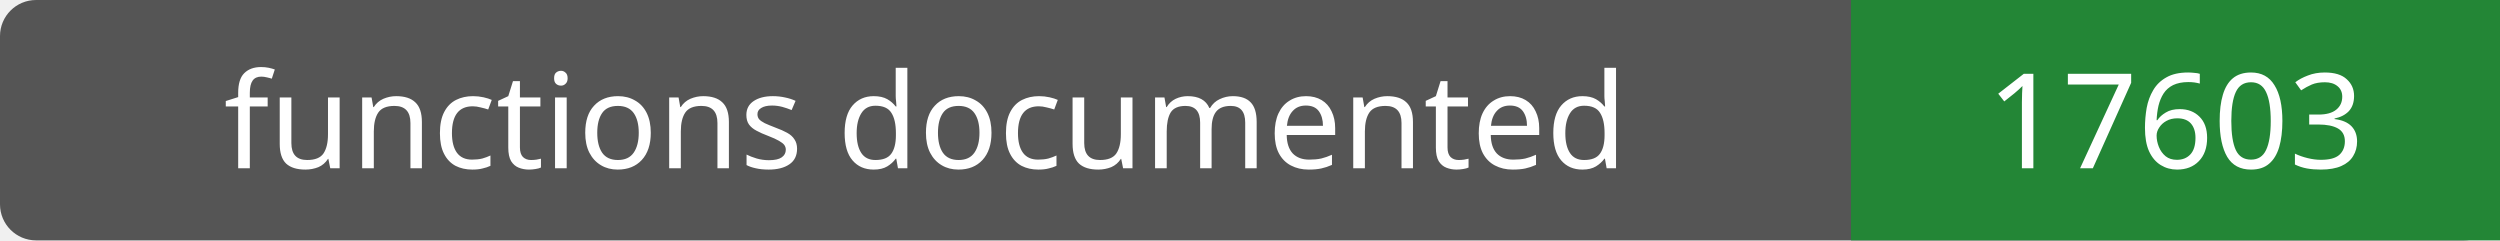
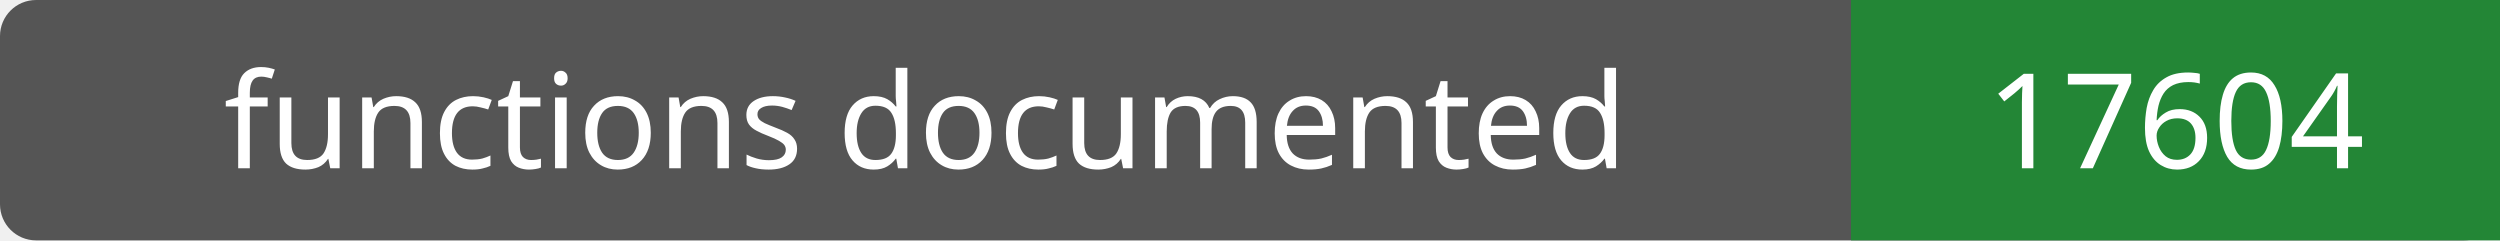
- <svg xmlns="http://www.w3.org/2000/svg" width="208" height="20" role="img" aria-label="functions documented: 17603">
+ <svg xmlns="http://www.w3.org/2000/svg" width="208" height="20" role="img" aria-label="functions documented: 17604">
  <rect width="208" height="20" rx="3" fill="#555" />
  <path fill="#238636" d="M154 0h54v20H154z" />
  <g fill="#fff" text-anchor="middle" font-family="Verdana,sans-serif" font-size="11">
    <text x="77.0" y="14">functions documented</text>
-     <text x="181.0" y="14">17603</text>
+     <text x="181.0" y="14">17604</text>
  </g>
</svg>
